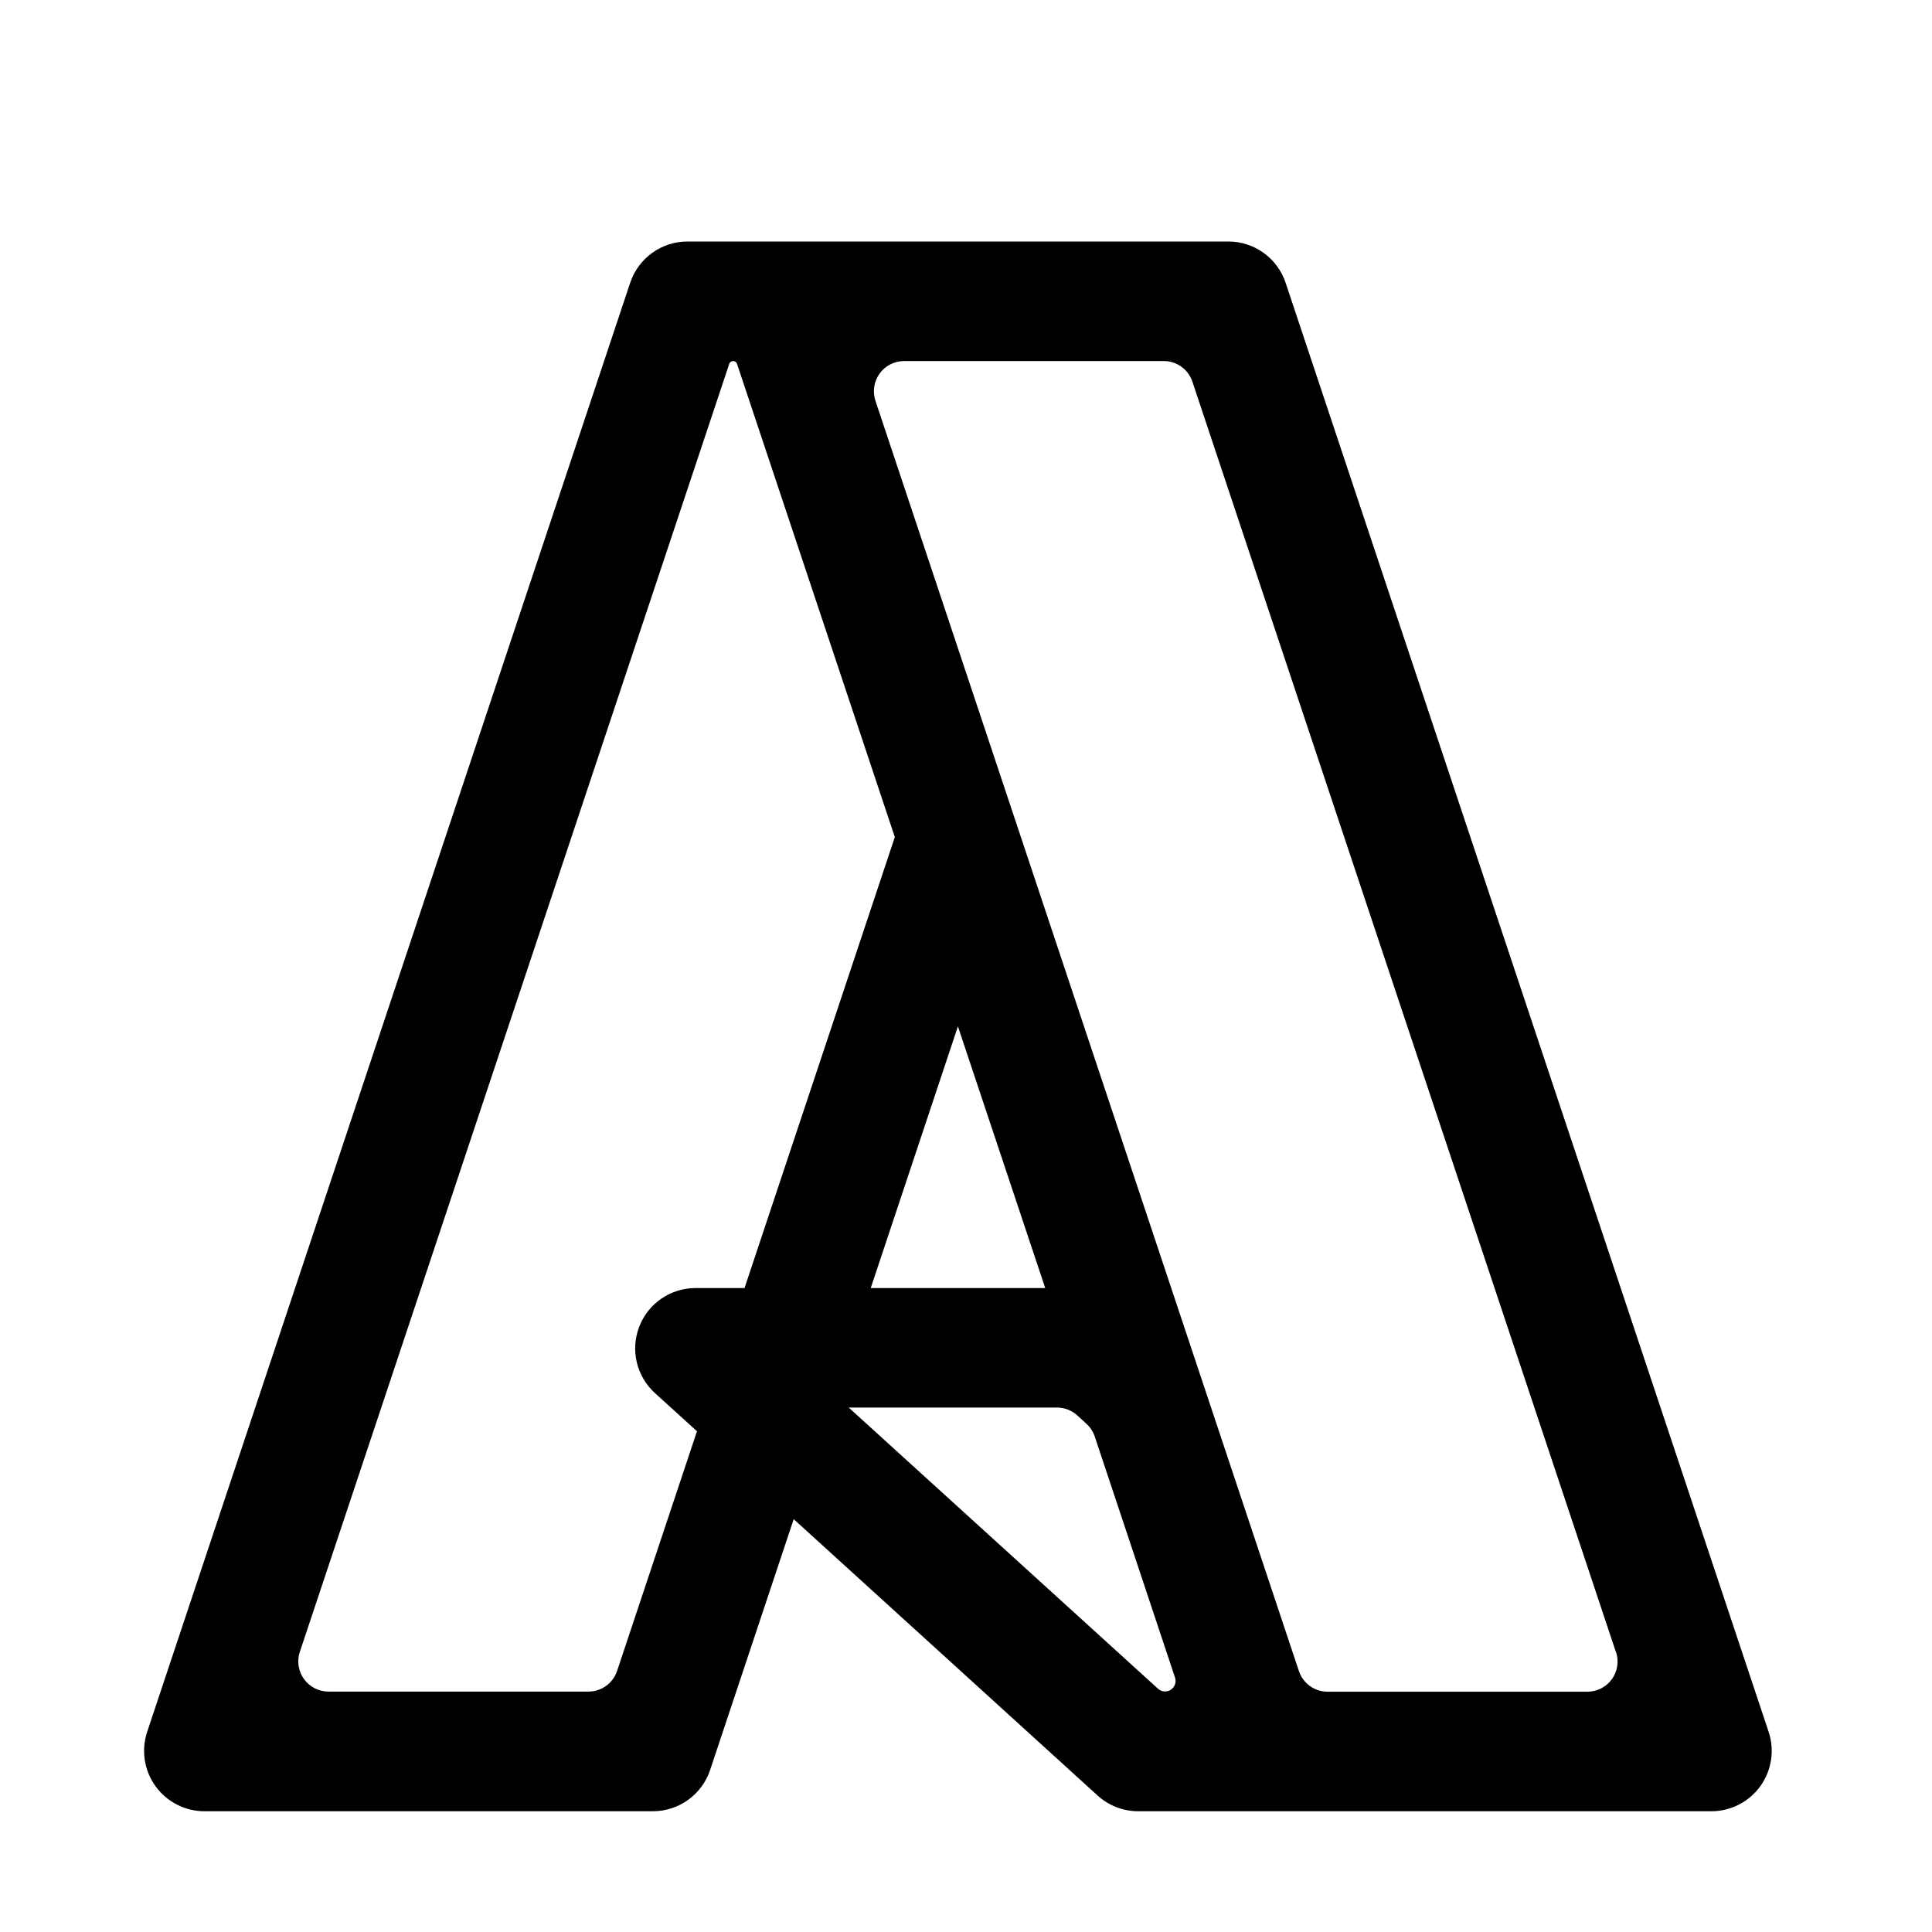
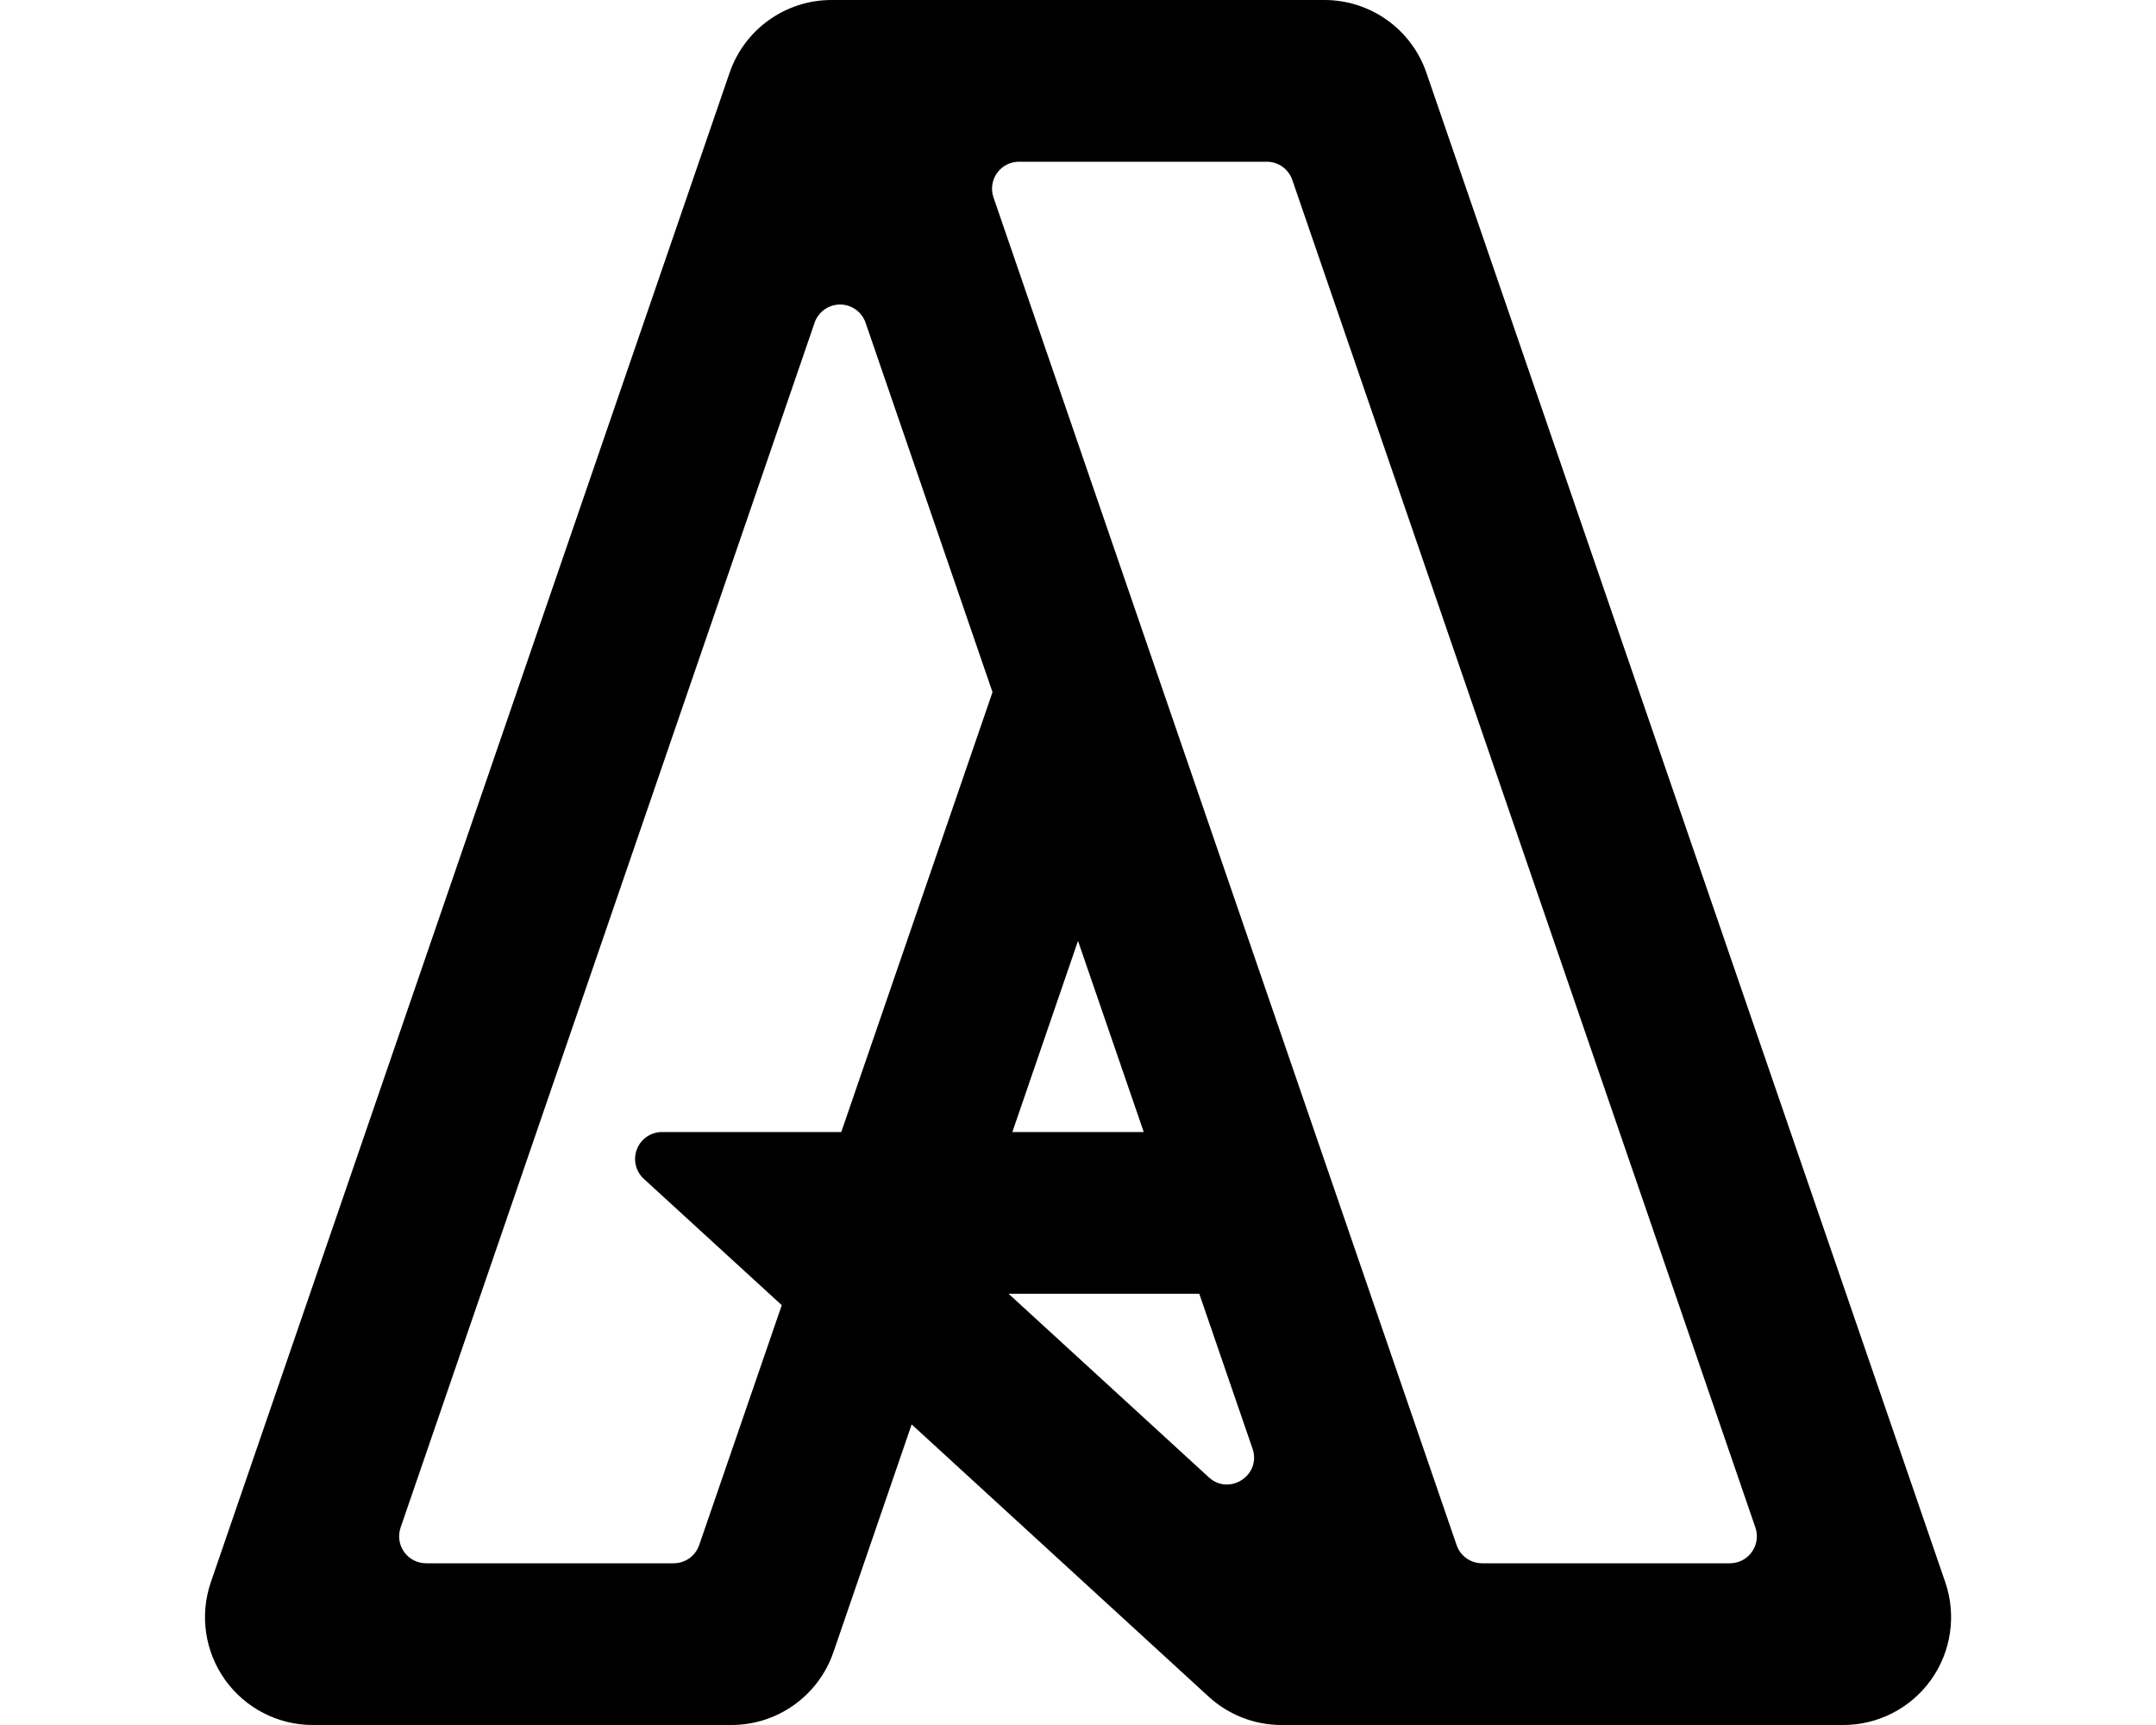
- <svg xmlns="http://www.w3.org/2000/svg" viewBox="0 0 16 16" fill="currentColor">
-   <path fill-rule="evenodd" d="M5.694 2a.5.5 0 0 0-.475.342l-4 12a.5.5 0 0 0 .475.658h3.712a.5.5 0 0 0 .475-.342l.692-2.077L9.09 14.87a.5.5 0 0 0 .337.13h4.746a.5.5 0 0 0 .474-.658l-4-12A.5.5 0 0 0 10.173 2h-4.48zM7.41 6.934l-1.244 3.733H5.76a.5.5 0 0 0-.336.87l.348.316-.662 1.986a.25.25 0 0 1-.237.17H2.72a.25.25 0 0 1-.237-.329L6.039 3.014a.034.034 0 0 1 .065 0l1.307 3.92zM7.933 8.5l-.722 2.167h1.445L7.933 8.5zm5.45 5.18a.25.25 0 0 1-.237.33h-2.152a.25.25 0 0 1-.237-.171L7.25 3.319a.25.25 0 0 1 .237-.329h2.151a.25.25 0 0 1 .237.171l3.507 10.52zm-4.63-2.023a.25.25 0 0 1 .169.065l.074.068a.25.25 0 0 1 .07.106l.666 2a.087.087 0 0 1-.14.091l-2.563-2.33h1.725z" />
+ <svg xmlns="http://www.w3.org/2000/svg" viewBox="0 0 20 16" fill="currentColor">
+   <path fill-rule="evenodd" d="M6.768.675A1 1 0 0 1 7.714 0h4.572a1 1 0 0 1 .946.675l4.813 14A1 1 0 0 1 17.098 16h-5.21a1 1 0 0 1-.676-.263l-2.755-2.525-.726 2.113a1 1 0 0 1-.946.675H2.901a1 1 0 0 1-.945-1.325l4.812-14zM9.207 6.42 7.804 10.5h1.587L10 8.727l.61 1.773H6.142a.25.25 0 0 0-.17.434l1.28 1.172-.766 2.225a.25.25 0 0 1-.236.169H3.952a.25.25 0 0 1-.236-.331l3.84-11.174a.25.25 0 0 1 .474 0L9.207 6.42zm4.542 8.08a.25.25 0 0 1-.237-.169l-4.296-12.5a.25.25 0 0 1 .236-.331h2.3a.25.25 0 0 1 .236.169l4.296 12.5a.25.25 0 0 1-.236.331h-2.3zM9.356 12h1.769l.494 1.437c.084.245-.214.44-.405.266L9.356 12z" />
</svg>
